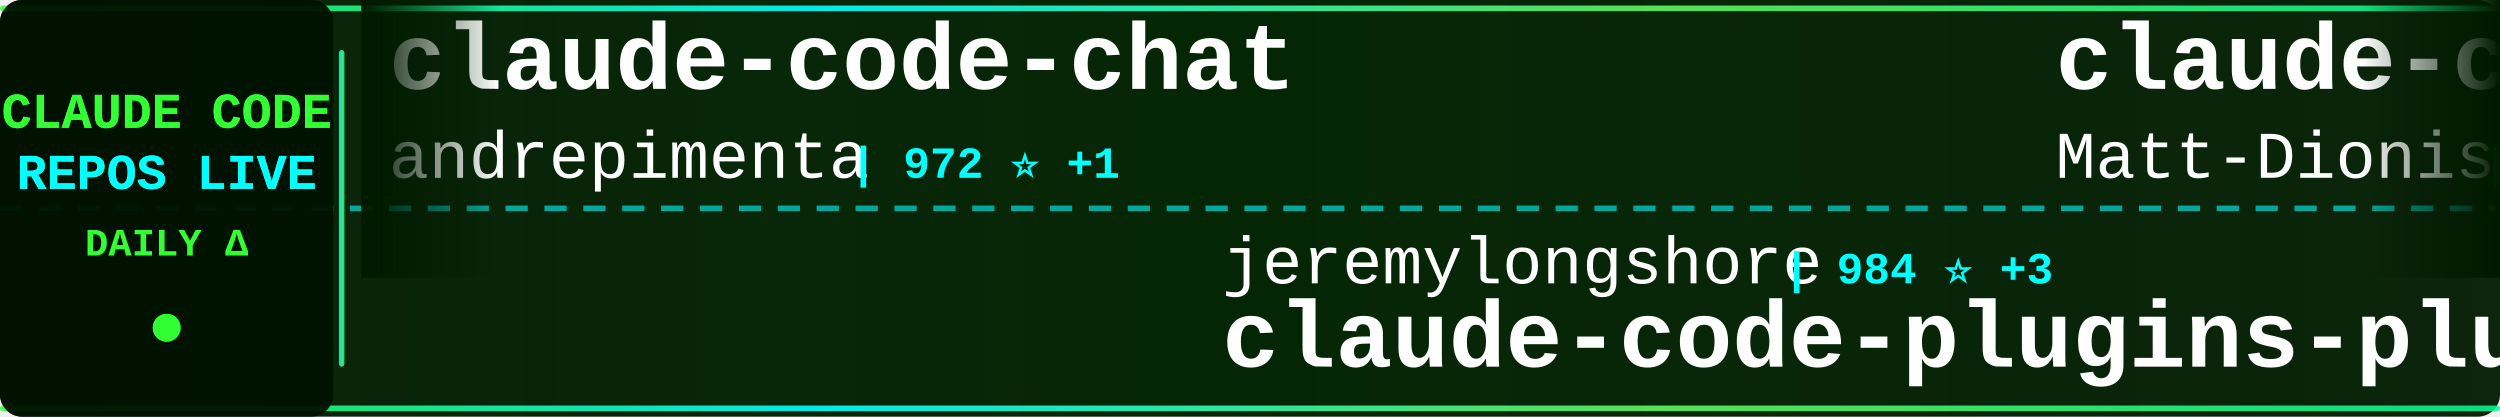
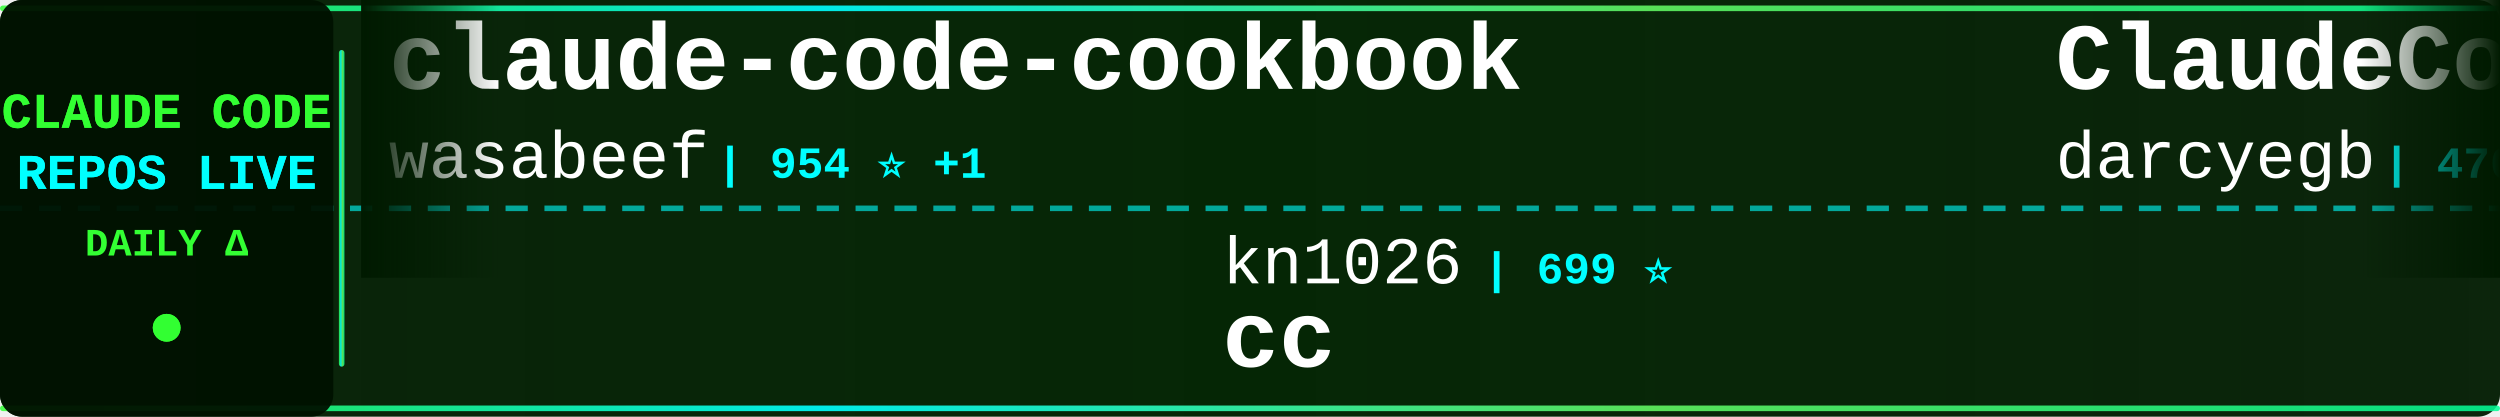
<svg xmlns="http://www.w3.org/2000/svg" width="900" height="150">
  <defs>
    <linearGradient id="tickerBg" x1="0%" y1="0%" x2="100%" y2="0%">
      <stop offset="0%" style="stop-color:#001a00;stop-opacity:0.95" />
      <stop offset="50%" style="stop-color:#002200;stop-opacity:0.98" />
      <stop offset="100%" style="stop-color:#001a00;stop-opacity:0.95" />
    </linearGradient>
    <linearGradient id="borderGrad" x1="0%" y1="0%" x2="100%" y2="0%">
      <stop offset="0%" style="stop-color:#33ff33;stop-opacity:0.85">
        <animate attributeName="stop-opacity" values="0.85;1;0.85" dur="2s" repeatCount="indefinite" />
      </stop>
      <stop offset="33%" style="stop-color:#00ffff;stop-opacity:0.9">
        <animate attributeName="stop-opacity" values="0.9;1;0.9" dur="2.2s" repeatCount="indefinite" />
      </stop>
      <stop offset="66%" style="stop-color:#66ff66;stop-opacity:0.85">
        <animate attributeName="stop-opacity" values="0.85;1;0.85" dur="1.8s" repeatCount="indefinite" />
      </stop>
      <stop offset="100%" style="stop-color:#00ff99;stop-opacity:0.85">
        <animate attributeName="stop-opacity" values="0.85;1;0.85" dur="2s" repeatCount="indefinite" />
      </stop>
    </linearGradient>
    <filter id="textGlow">
      <feGaussianBlur stdDeviation="0.1" result="coloredBlur" />
      <feMerge>
        <feMergeNode in="coloredBlur" />
        <feMergeNode in="SourceGraphic" />
      </feMerge>
    </filter>
    <filter id="metricGlow">
      <feGaussianBlur stdDeviation="0.2" result="coloredBlur" />
      <feMerge>
        <feMergeNode in="coloredBlur" />
        <feMergeNode in="SourceGraphic" />
      </feMerge>
    </filter>
    <linearGradient id="leftFade" x1="0%" y1="0%" x2="100%" y2="0%">
      <stop offset="0%" style="stop-color:#001a00;stop-opacity:1" />
      <stop offset="100%" style="stop-color:#001a00;stop-opacity:0" />
    </linearGradient>
    <linearGradient id="rightFade" x1="0%" y1="0%" x2="100%" y2="0%">
      <stop offset="0%" style="stop-color:#001a00;stop-opacity:0" />
      <stop offset="100%" style="stop-color:#001a00;stop-opacity:1" />
    </linearGradient>
  </defs>
  <rect width="900" height="150" fill="url(#tickerBg)" rx="8" />
  <rect x="0" y="2" width="900" height="2" fill="url(#borderGrad)" rx="1" />
  <rect x="0" y="146" width="900" height="2" fill="url(#borderGrad)" rx="1" />
  <line x1="0" y1="75" x2="900" y2="75" stroke="#00ffff" stroke-width="2" stroke-dasharray="8 6" opacity="0.6" />
  <rect x="0" y="0" width="120" height="150" fill="#001100" opacity="0.95" rx="8" />
  <text x="60" y="46" font-family="'Courier New', monospace" font-size="18" font-weight="bold" fill="#33ff33" text-anchor="middle" filter="url(#textGlow)">
    CLAUDE CODE
  </text>
  <text x="60" y="68" font-family="'Courier New', monospace" font-size="18" font-weight="bold" fill="#00ffff" text-anchor="middle" filter="url(#textGlow)">
    REPOS LIVE
  </text>
  <text x="60" y="92" font-family="'Courier New', monospace" font-size="14" font-weight="bold" fill="#33ff33" text-anchor="middle">
    DAILY Δ
  </text>
  <circle cx="60" cy="118" r="5" fill="#33ff33" filter="url(#metricGlow)">
    <animate attributeName="r" values="4;6;4" dur="1.5s" repeatCount="indefinite" />
    <animate attributeName="opacity" values="0.6;1;0.6" dur="1.5s" repeatCount="indefinite" />
  </circle>
  <rect x="122" y="18" width="2" height="114" fill="url(#borderGrad)" rx="1" />
  <clipPath id="tickerClip">
    <rect x="130" y="0" width="770" height="150" />
  </clipPath>
  <g clip-path="url(#tickerClip)">
    <g id="tickerItems">
      <animateTransform attributeName="transform" attributeType="XML" type="translate" from="0 0" to="-3000 0" dur="54s" repeatCount="indefinite" />
      <g transform="translate(0, 0)">
-         <text x="140" y="32" font-family="'Courier New', monospace" font-size="34" font-weight="bold" fill="#ffffff">claude-code-chat</text>
-         <text x="140" y="64" font-family="'Courier New', monospace" font-size="24" font-weight="normal" fill="#ffffff" opacity="1.0">andrepimenta</text>
-         <text x="306" y="64" font-family="'Courier New', monospace" font-size="16" font-weight="bold" fill="#00ffff"> | 972 ⭐ +1</text>
+         <text x="140" y="32" font-family="'Courier New', monospace" font-size="34" font-weight="bold" fill="#ffffff">claude-code-cookbook</text>
+         <text x="140" y="64" font-family="'Courier New', monospace" font-size="24" font-weight="normal" fill="#ffffff" opacity="1.0">wasabeef</text>
+         <text x="258" y="64" font-family="'Courier New', monospace" font-size="16" font-weight="bold" fill="#00ffff"> | 954 ⭐ +1</text>
      </g>
      <g transform="translate(300, 0)">
+         <text x="140" y="102" font-family="'Courier New', monospace" font-size="24" font-weight="normal" fill="#ffffff" opacity="1.0">kn1026</text>
+         <text x="234" y="102" font-family="'Courier New', monospace" font-size="16" font-weight="bold" fill="#00ffff"> | 699 ⭐</text>
+         <text x="140" y="132" font-family="'Courier New', monospace" font-size="34" font-weight="bold" fill="#ffffff">cc</text>
+       </g>
+       <g transform="translate(600, 0)">
+         <text x="140" y="32" font-family="'Courier New', monospace" font-size="34" font-weight="bold" fill="#ffffff">ClaudeCodeAgents</text>
+         <text x="140" y="64" font-family="'Courier New', monospace" font-size="24" font-weight="normal" fill="#ffffff" opacity="1.0">darcyegb</text>
+         <text x="258" y="64" font-family="'Courier New', monospace" font-size="16" font-weight="bold" fill="#00ffff"> | 470 ⭐</text>
+       </g>
+       <g transform="translate(900, 0)">
+         <text x="140" y="102" font-family="'Courier New', monospace" font-size="24" font-weight="normal" fill="#ffffff" opacity="1.0">wechatsync</text>
+         <text x="282" y="102" font-family="'Courier New', monospace" font-size="16" font-weight="bold" fill="#00ffff"> | 4.7K ⭐ +1</text>
+         <text x="140" y="132" font-family="'Courier New', monospace" font-size="34" font-weight="bold" fill="#ffffff">Wechatsync</text>
+       </g>
+       <g transform="translate(1200, 0)">
+         <text x="140" y="32" font-family="'Courier New', monospace" font-size="34" font-weight="bold" fill="#ffffff">claude-code-unified-agen...</text>
+         <text x="140" y="64" font-family="'Courier New', monospace" font-size="24" font-weight="normal" fill="#ffffff" opacity="1.0">stretchcloud</text>
+         <text x="306" y="64" font-family="'Courier New', monospace" font-size="16" font-weight="bold" fill="#00ffff"> | 722 ⭐</text>
+       </g>
+       <g transform="translate(1500, 0)">
+         <text x="140" y="102" font-family="'Courier New', monospace" font-size="24" font-weight="normal" fill="#ffffff" opacity="1.0">simonw</text>
+         <text x="234" y="102" font-family="'Courier New', monospace" font-size="16" font-weight="bold" fill="#00ffff"> | 777 ⭐ +4</text>
+         <text x="140" y="132" font-family="'Courier New', monospace" font-size="34" font-weight="bold" fill="#ffffff">claude-code-transcripts</text>
+       </g>
+       <g transform="translate(1800, 0)">
+         <text x="140" y="32" font-family="'Courier New', monospace" font-size="34" font-weight="bold" fill="#ffffff">claude-code-prompt-impro...</text>
+         <text x="140" y="64" font-family="'Courier New', monospace" font-size="24" font-weight="normal" fill="#ffffff" opacity="1.0">severity1</text>
+         <text x="270" y="64" font-family="'Courier New', monospace" font-size="16" font-weight="bold" fill="#00ffff"> | 1.1K ⭐</text>
+       </g>
+       <g transform="translate(2100, 0)">
+         <text x="140" y="102" font-family="'Courier New', monospace" font-size="24" font-weight="normal" fill="#ffffff" opacity="1.0">Yuyz0112</text>
+         <text x="258" y="102" font-family="'Courier New', monospace" font-size="16" font-weight="bold" fill="#00ffff"> | 1.9K ⭐ +1</text>
+         <text x="140" y="132" font-family="'Courier New', monospace" font-size="34" font-weight="bold" fill="#ffffff">claude-code-reverse</text>
+       </g>
+       <g transform="translate(2400, 0)">
+         <text x="140" y="32" font-family="'Courier New', monospace" font-size="34" font-weight="bold" fill="#ffffff">claude-code-workflows</text>
+         <text x="140" y="64" font-family="'Courier New', monospace" font-size="24" font-weight="normal" fill="#ffffff" opacity="1.0">OneRedOak</text>
+         <text x="270" y="64" font-family="'Courier New', monospace" font-size="16" font-weight="bold" fill="#00ffff"> | 3.5K ⭐ +5</text>
+       </g>
+       <g transform="translate(2700, 0)">
        <text x="140" y="102" font-family="'Courier New', monospace" font-size="24" font-weight="normal" fill="#ffffff" opacity="1.0">jeremylongshore</text>
-         <text x="342" y="102" font-family="'Courier New', monospace" font-size="16" font-weight="bold" fill="#00ffff"> | 984 ⭐ +3</text>
+         <text x="342" y="102" font-family="'Courier New', monospace" font-size="16" font-weight="bold" fill="#00ffff"> | 986 ⭐ +2</text>
        <text x="140" y="132" font-family="'Courier New', monospace" font-size="34" font-weight="bold" fill="#ffffff">claude-code-plugins-plus...</text>
      </g>
-       <g transform="translate(600, 0)">
-         <text x="140" y="32" font-family="'Courier New', monospace" font-size="34" font-weight="bold" fill="#ffffff">claude-code-configs</text>
-         <text x="140" y="64" font-family="'Courier New', monospace" font-size="24" font-weight="normal" fill="#ffffff" opacity="1.0">Matt-Dionis</text>
-         <text x="294" y="64" font-family="'Courier New', monospace" font-size="16" font-weight="bold" fill="#00ffff"> | 598 ⭐</text>
-       </g>
-       <g transform="translate(900, 0)">
-         <text x="140" y="102" font-family="'Courier New', monospace" font-size="24" font-weight="normal" fill="#ffffff" opacity="1.0">frankbria</text>
-         <text x="270" y="102" font-family="'Courier New', monospace" font-size="16" font-weight="bold" fill="#00ffff"> | 3.2K ⭐ +41</text>
-         <text x="140" y="132" font-family="'Courier New', monospace" font-size="34" font-weight="bold" fill="#ffffff">ralph-claude-code</text>
-       </g>
-       <g transform="translate(1200, 0)">
-         <text x="140" y="32" font-family="'Courier New', monospace" font-size="34" font-weight="bold" fill="#ffffff">claude-code-security-rev...</text>
-         <text x="140" y="64" font-family="'Courier New', monospace" font-size="24" font-weight="normal" fill="#ffffff" opacity="1.0">anthropics</text>
-         <text x="282" y="64" font-family="'Courier New', monospace" font-size="16" font-weight="bold" fill="#00ffff"> | 2.8K ⭐</text>
-       </g>
-       <g transform="translate(1500, 0)">
-         <text x="140" y="102" font-family="'Courier New', monospace" font-size="24" font-weight="normal" fill="#ffffff" opacity="1.0">bfly123</text>
-         <text x="246" y="102" font-family="'Courier New', monospace" font-size="16" font-weight="bold" fill="#00ffff"> | 641 ⭐ +1</text>
-         <text x="140" y="132" font-family="'Courier New', monospace" font-size="34" font-weight="bold" fill="#ffffff">claude_code_bridge</text>
-       </g>
-       <g transform="translate(1800, 0)">
-         <text x="140" y="32" font-family="'Courier New', monospace" font-size="34" font-weight="bold" fill="#ffffff">claude-code-settings</text>
-         <text x="140" y="64" font-family="'Courier New', monospace" font-size="24" font-weight="normal" fill="#ffffff" opacity="1.0">feiskyer</text>
-         <text x="258" y="64" font-family="'Courier New', monospace" font-size="16" font-weight="bold" fill="#00ffff"> | 1.1K ⭐ +2</text>
-       </g>
-       <g transform="translate(2100, 0)">
-         <text x="140" y="102" font-family="'Courier New', monospace" font-size="24" font-weight="normal" fill="#ffffff" opacity="1.0">lst97</text>
-         <text x="222" y="102" font-family="'Courier New', monospace" font-size="16" font-weight="bold" fill="#00ffff"> | 1.3K ⭐</text>
-         <text x="140" y="132" font-family="'Courier New', monospace" font-size="34" font-weight="bold" fill="#ffffff">claude-code-sub-agents</text>
-       </g>
-       <g transform="translate(2400, 0)">
-         <text x="140" y="32" font-family="'Courier New', monospace" font-size="34" font-weight="bold" fill="#ffffff">claude_code_agent_farm</text>
-         <text x="140" y="64" font-family="'Courier New', monospace" font-size="24" font-weight="normal" fill="#ffffff" opacity="1.0">Dicklesworthstone</text>
-         <text x="366" y="64" font-family="'Courier New', monospace" font-size="16" font-weight="bold" fill="#00ffff"> | 625 ⭐</text>
-       </g>
-       <g transform="translate(2700, 0)">
-         <text x="140" y="102" font-family="'Courier New', monospace" font-size="24" font-weight="normal" fill="#ffffff" opacity="1.0">anomalyco</text>
-         <text x="270" y="102" font-family="'Courier New', monospace" font-size="16" font-weight="bold" fill="#00ffff"> | 72.1K ⭐ +645</text>
-         <text x="140" y="132" font-family="'Courier New', monospace" font-size="34" font-weight="bold" fill="#ffffff">opencode</text>
-       </g>
      <g transform="translate(3000, 0)">
-         <text x="140" y="32" font-family="'Courier New', monospace" font-size="34" font-weight="bold" fill="#ffffff">claude-code-chat</text>
-         <text x="140" y="64" font-family="'Courier New', monospace" font-size="24" font-weight="normal" fill="#ffffff" opacity="1.0">andrepimenta</text>
-         <text x="306" y="64" font-family="'Courier New', monospace" font-size="16" font-weight="bold" fill="#00ffff"> | 972 ⭐ +1</text>
+         <text x="140" y="32" font-family="'Courier New', monospace" font-size="34" font-weight="bold" fill="#ffffff">claude-code-cookbook</text>
+         <text x="140" y="64" font-family="'Courier New', monospace" font-size="24" font-weight="normal" fill="#ffffff" opacity="1.0">wasabeef</text>
+         <text x="258" y="64" font-family="'Courier New', monospace" font-size="16" font-weight="bold" fill="#00ffff"> | 954 ⭐ +1</text>
      </g>
      <g transform="translate(3300, 0)">
-         <text x="140" y="102" font-family="'Courier New', monospace" font-size="24" font-weight="normal" fill="#ffffff" opacity="1.0">jeremylongshore</text>
-         <text x="342" y="102" font-family="'Courier New', monospace" font-size="16" font-weight="bold" fill="#00ffff"> | 984 ⭐ +3</text>
-         <text x="140" y="132" font-family="'Courier New', monospace" font-size="34" font-weight="bold" fill="#ffffff">claude-code-plugins-plus...</text>
+         <text x="140" y="102" font-family="'Courier New', monospace" font-size="24" font-weight="normal" fill="#ffffff" opacity="1.0">kn1026</text>
+         <text x="234" y="102" font-family="'Courier New', monospace" font-size="16" font-weight="bold" fill="#00ffff"> | 699 ⭐</text>
+         <text x="140" y="132" font-family="'Courier New', monospace" font-size="34" font-weight="bold" fill="#ffffff">cc</text>
      </g>
      <g transform="translate(3600, 0)">
-         <text x="140" y="32" font-family="'Courier New', monospace" font-size="34" font-weight="bold" fill="#ffffff">claude-code-configs</text>
-         <text x="140" y="64" font-family="'Courier New', monospace" font-size="24" font-weight="normal" fill="#ffffff" opacity="1.0">Matt-Dionis</text>
-         <text x="294" y="64" font-family="'Courier New', monospace" font-size="16" font-weight="bold" fill="#00ffff"> | 598 ⭐</text>
+         <text x="140" y="32" font-family="'Courier New', monospace" font-size="34" font-weight="bold" fill="#ffffff">ClaudeCodeAgents</text>
+         <text x="140" y="64" font-family="'Courier New', monospace" font-size="24" font-weight="normal" fill="#ffffff" opacity="1.0">darcyegb</text>
+         <text x="258" y="64" font-family="'Courier New', monospace" font-size="16" font-weight="bold" fill="#00ffff"> | 470 ⭐</text>
      </g>
      <g transform="translate(3900, 0)">
-         <text x="140" y="102" font-family="'Courier New', monospace" font-size="24" font-weight="normal" fill="#ffffff" opacity="1.0">frankbria</text>
-         <text x="270" y="102" font-family="'Courier New', monospace" font-size="16" font-weight="bold" fill="#00ffff"> | 3.2K ⭐ +41</text>
-         <text x="140" y="132" font-family="'Courier New', monospace" font-size="34" font-weight="bold" fill="#ffffff">ralph-claude-code</text>
+         <text x="140" y="102" font-family="'Courier New', monospace" font-size="24" font-weight="normal" fill="#ffffff" opacity="1.0">wechatsync</text>
+         <text x="282" y="102" font-family="'Courier New', monospace" font-size="16" font-weight="bold" fill="#00ffff"> | 4.7K ⭐ +1</text>
+         <text x="140" y="132" font-family="'Courier New', monospace" font-size="34" font-weight="bold" fill="#ffffff">Wechatsync</text>
      </g>
    </g>
  </g>
  <rect x="130" y="0" width="50" height="100" fill="url(#leftFade)" />
  <rect x="850" y="0" width="50" height="100" fill="url(#rightFade)" />
</svg>
